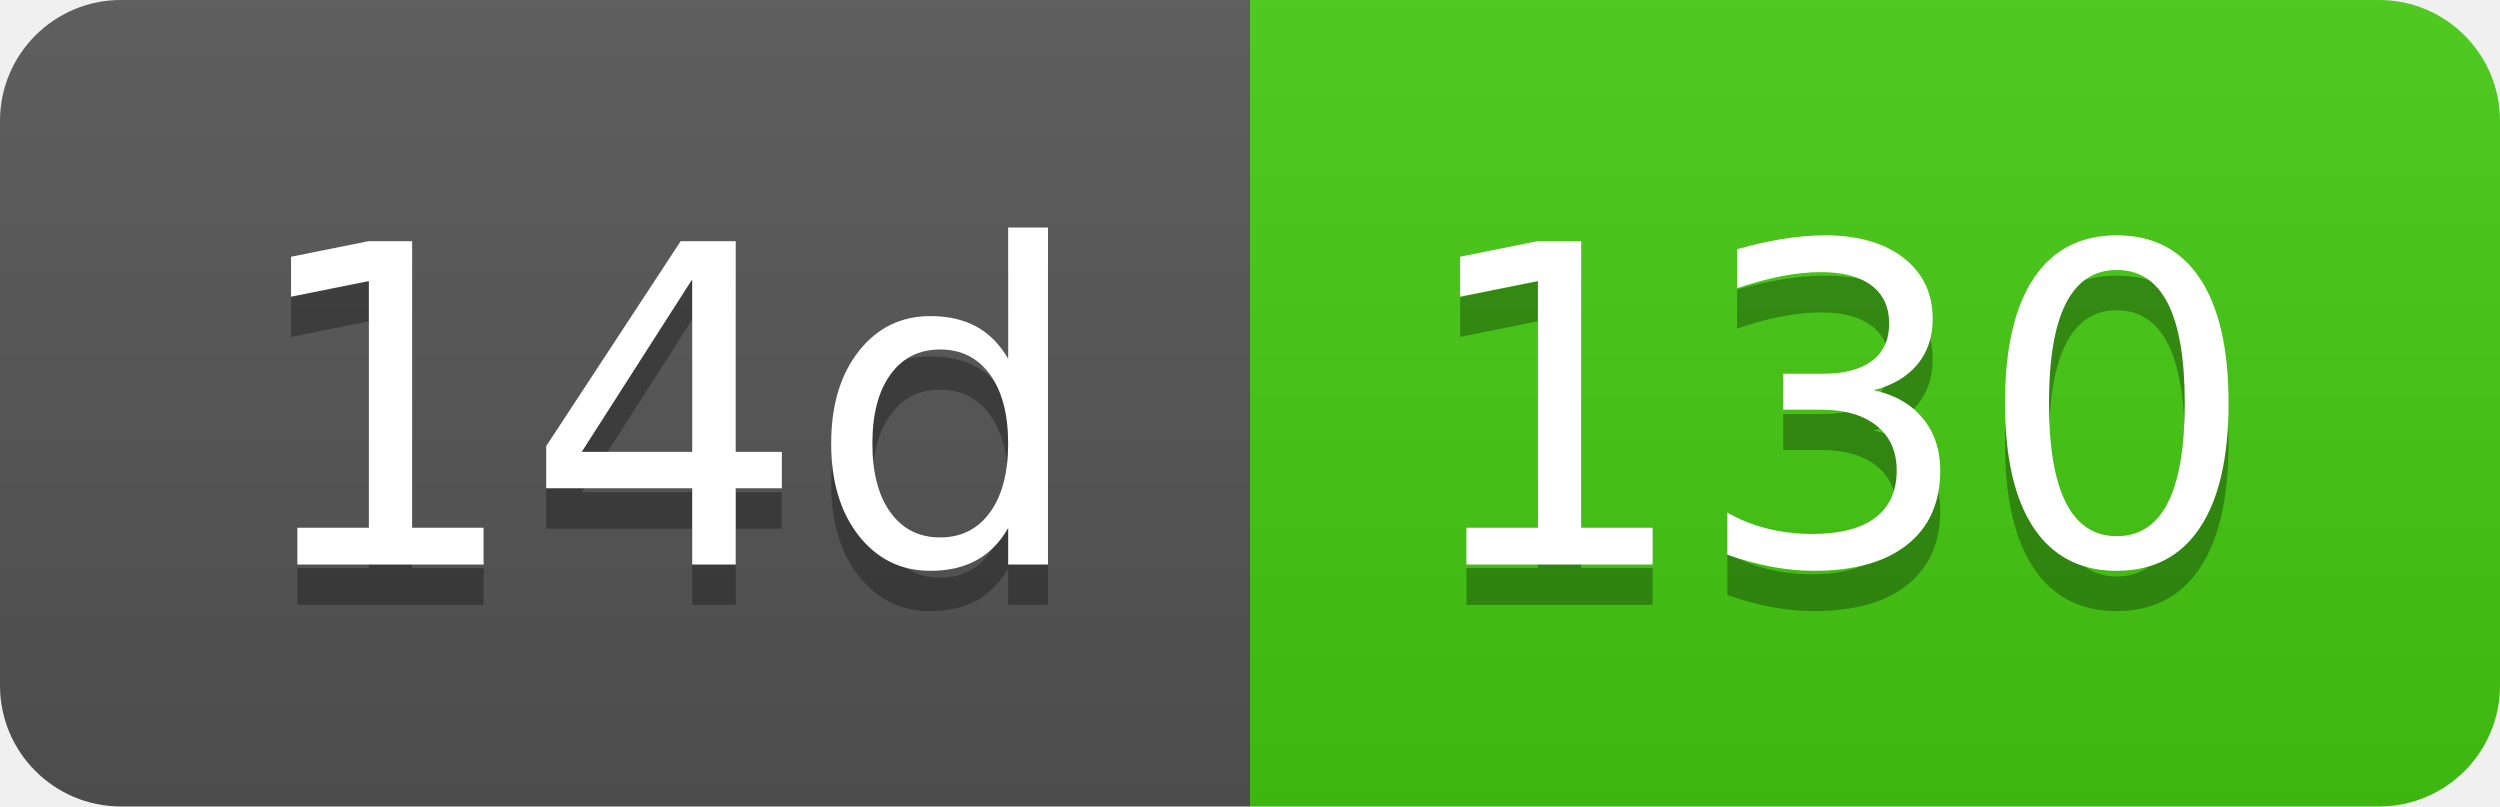
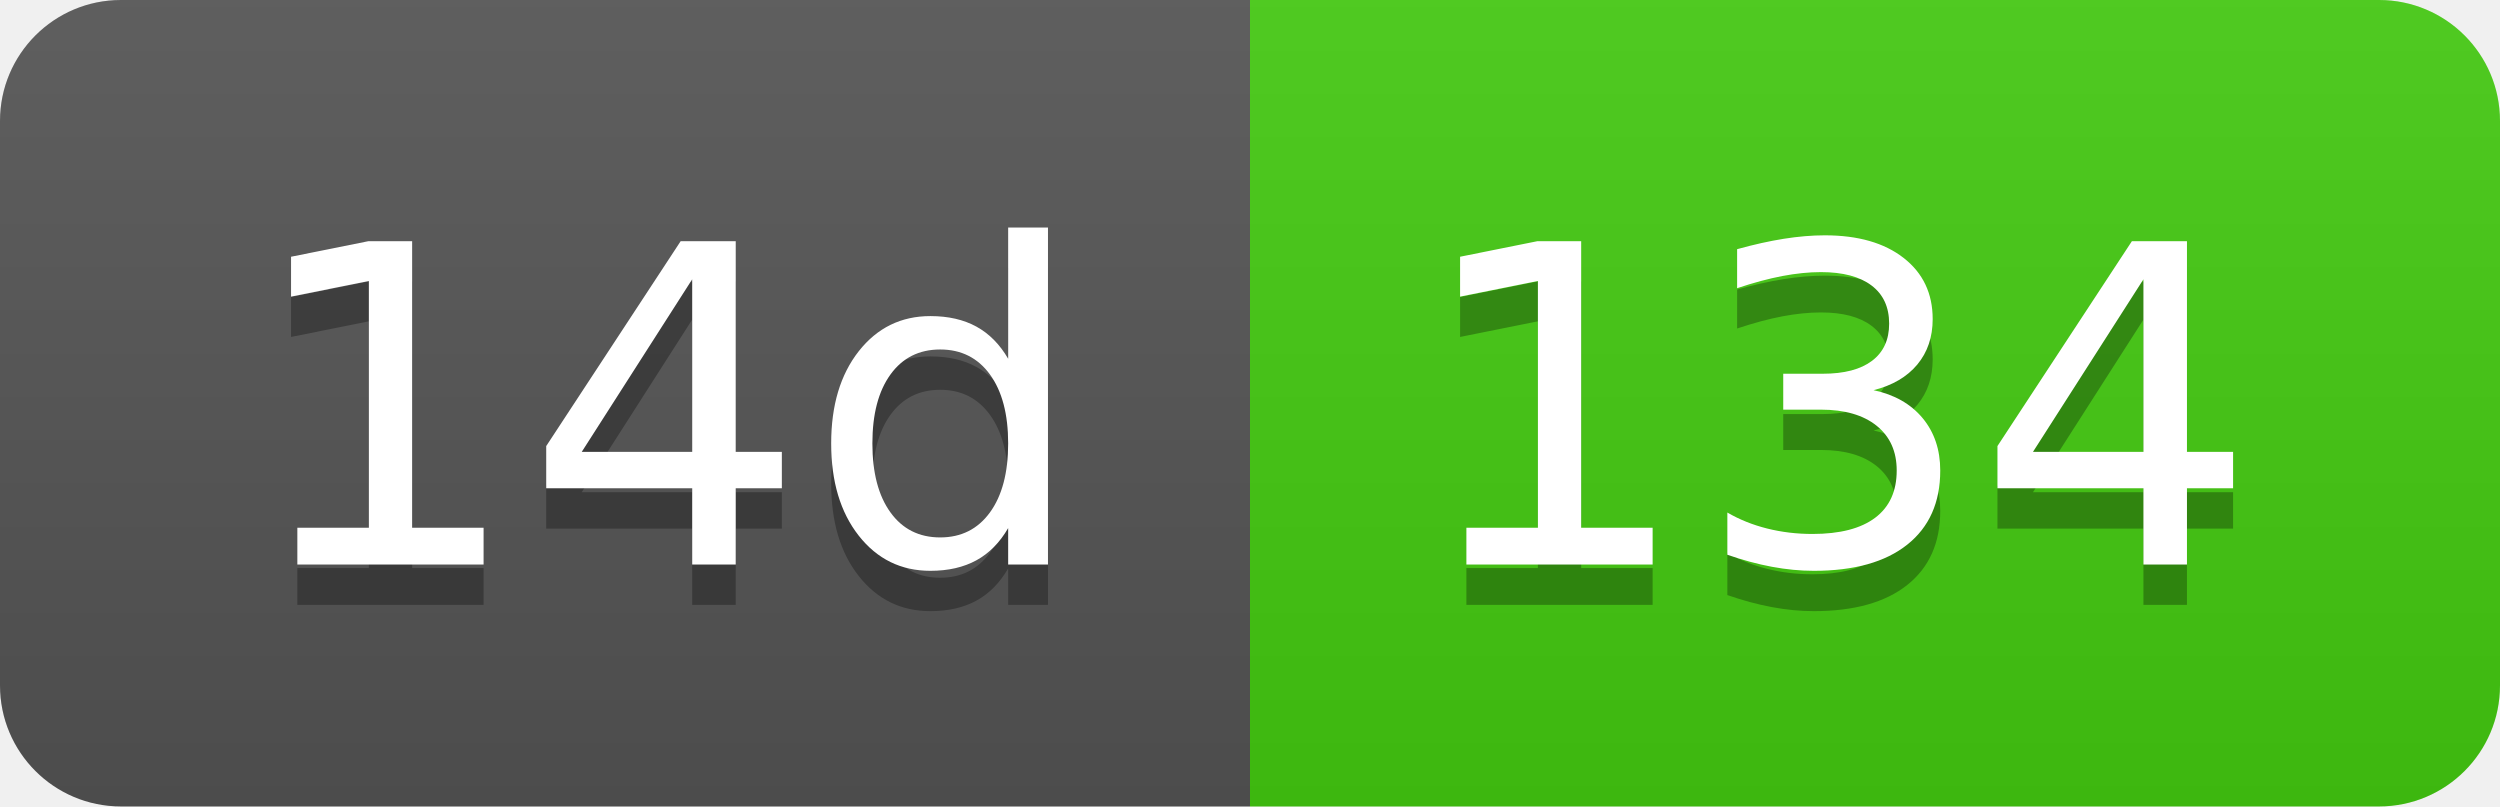
- <svg xmlns="http://www.w3.org/2000/svg" width="62" height="20" role="img" aria-label="14d: 130">
+ <svg xmlns="http://www.w3.org/2000/svg" width="62" height="20" role="img" aria-label="14d: 134">
  <linearGradient id="s" x2="0" y2="100%">
    <stop offset="0" stop-color="#bbb" stop-opacity=".1" />
    <stop offset="1" stop-opacity=".1" />
  </linearGradient>
  <clipPath id="r">
    <rect width="62" height="20" rx="3" fill="#fff" />
  </clipPath>
  <g clip-path="url(#r)">
    <rect width="31" height="20" fill="#555" />
    <rect x="31" width="31" height="20" fill="#4c1" />
    <rect width="62" height="20" fill="url(#s)" />
  </g>
  <g fill="#fff" text-anchor="middle" font-family="Verdana,Geneva,DejaVu Sans,sans-serif" text-rendering="geometricPrecision" font-size="110">
    <text aria-hidden="true" x="165" y="150" fill="#010101" fill-opacity=".3" transform="scale(.1)" textLength="210">14d</text>
    <text x="165" y="140" transform="scale(.1)" fill="#fff" textLength="210">14d</text>
-     <text aria-hidden="true" x="455" y="150" fill="#010101" fill-opacity=".3" transform="scale(.1)" textLength="210">130</text>
-     <text x="455" y="140" transform="scale(.1)" fill="#fff" textLength="210">130</text>
+     <text aria-hidden="true" x="455" y="150" fill="#010101" fill-opacity=".3" transform="scale(.1)" textLength="210">134</text>
+     <text x="455" y="140" transform="scale(.1)" fill="#fff" textLength="210">134</text>
  </g>
</svg>
